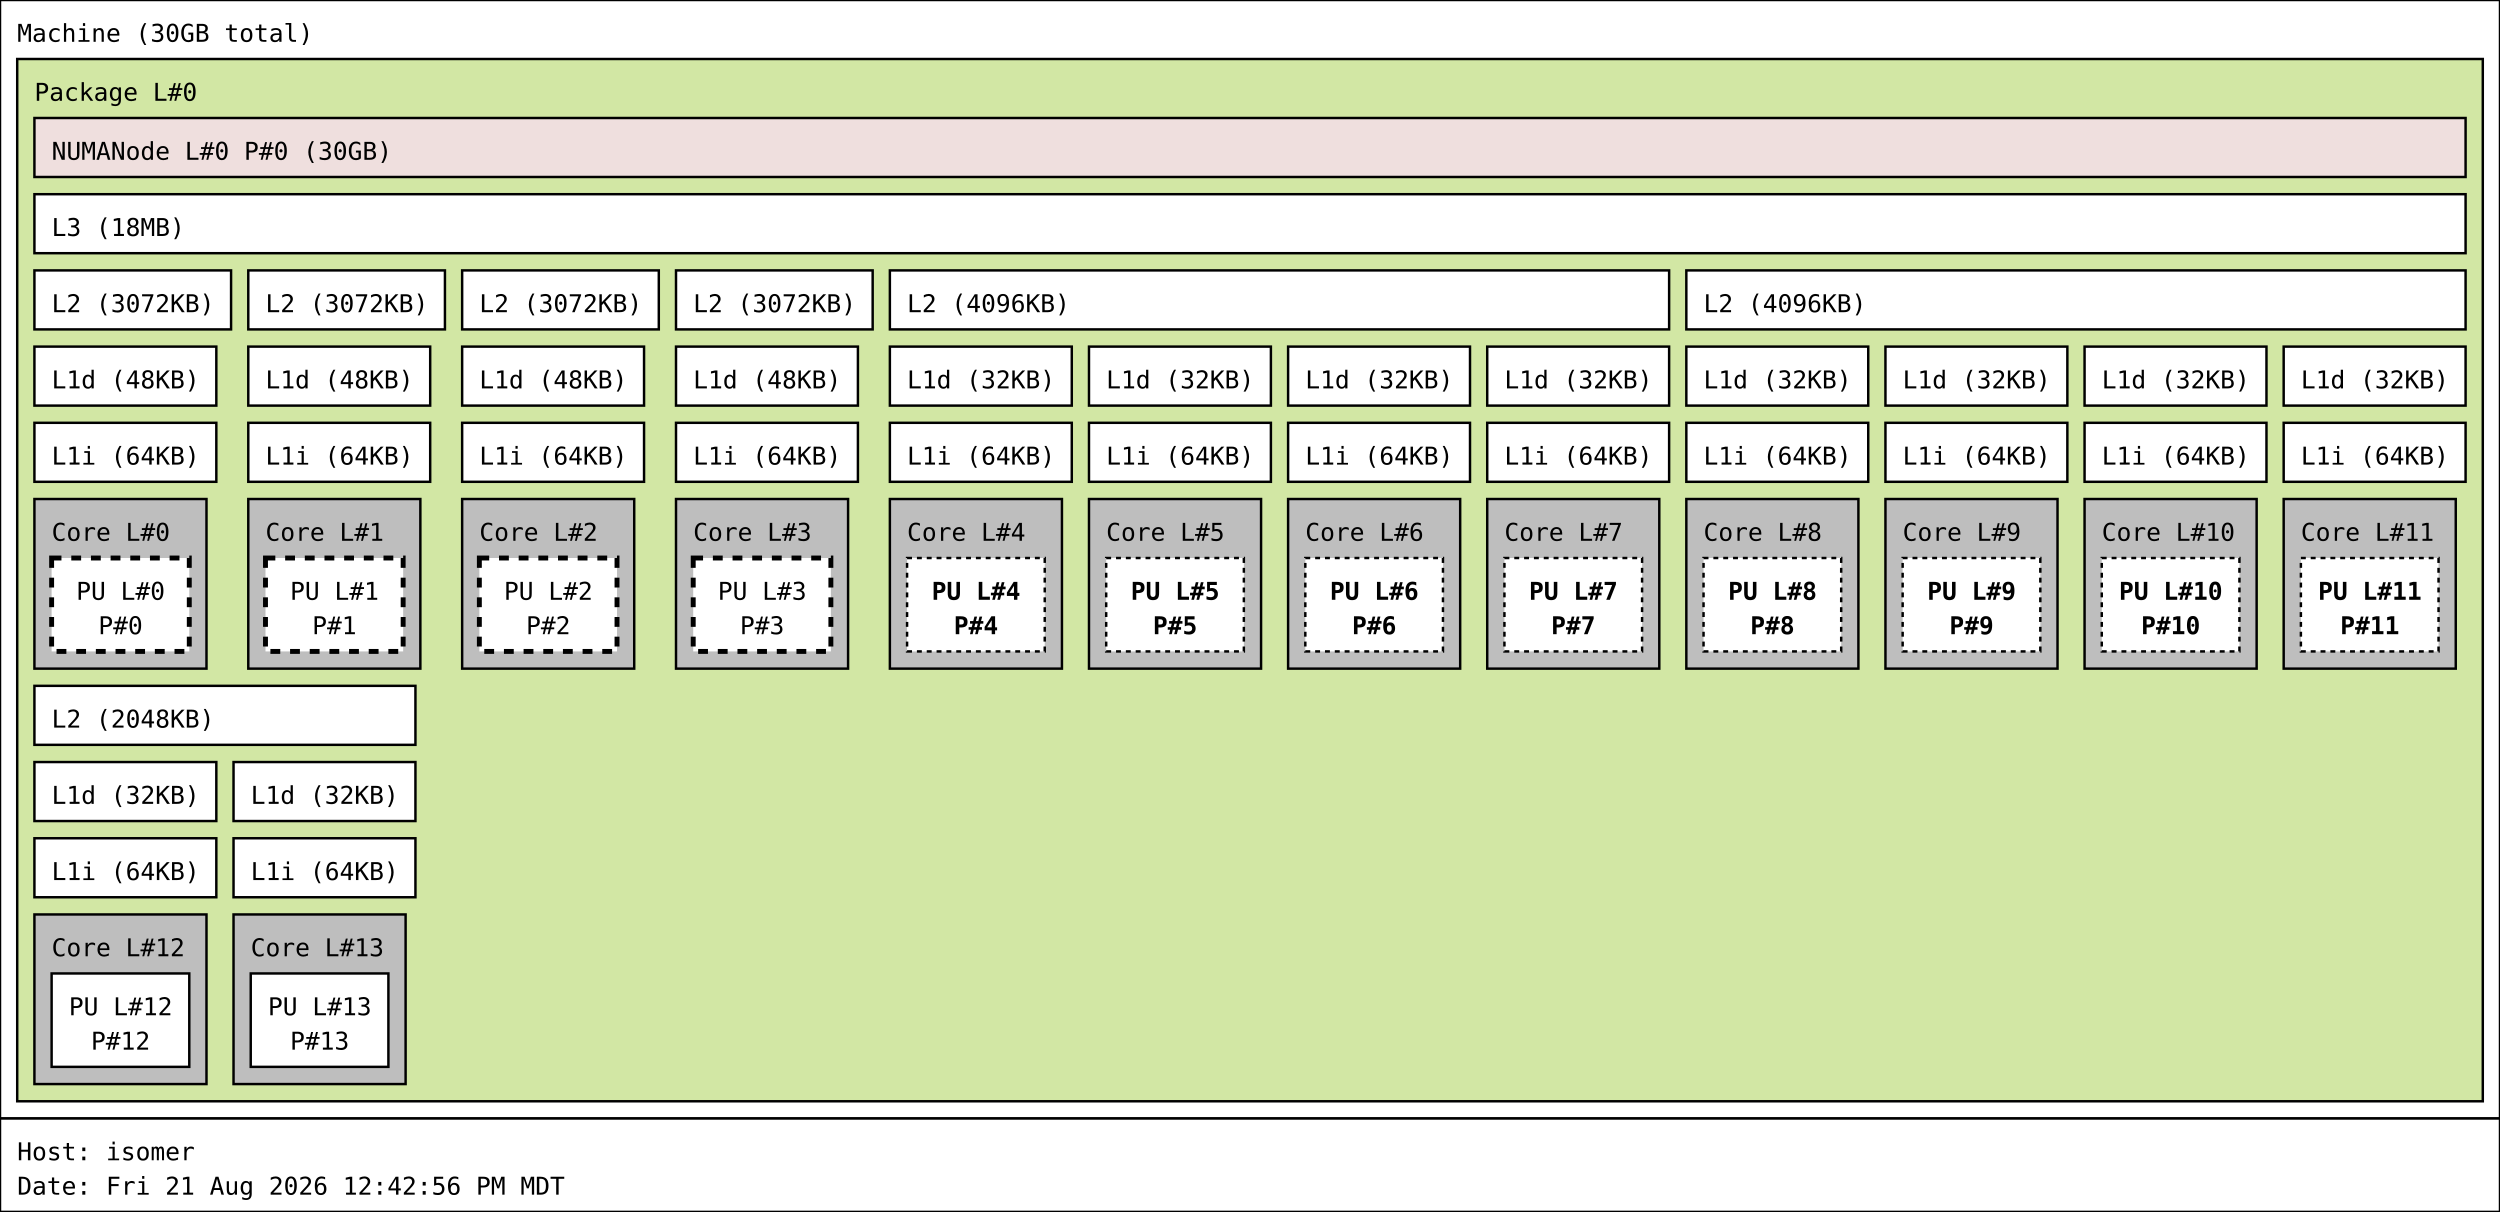
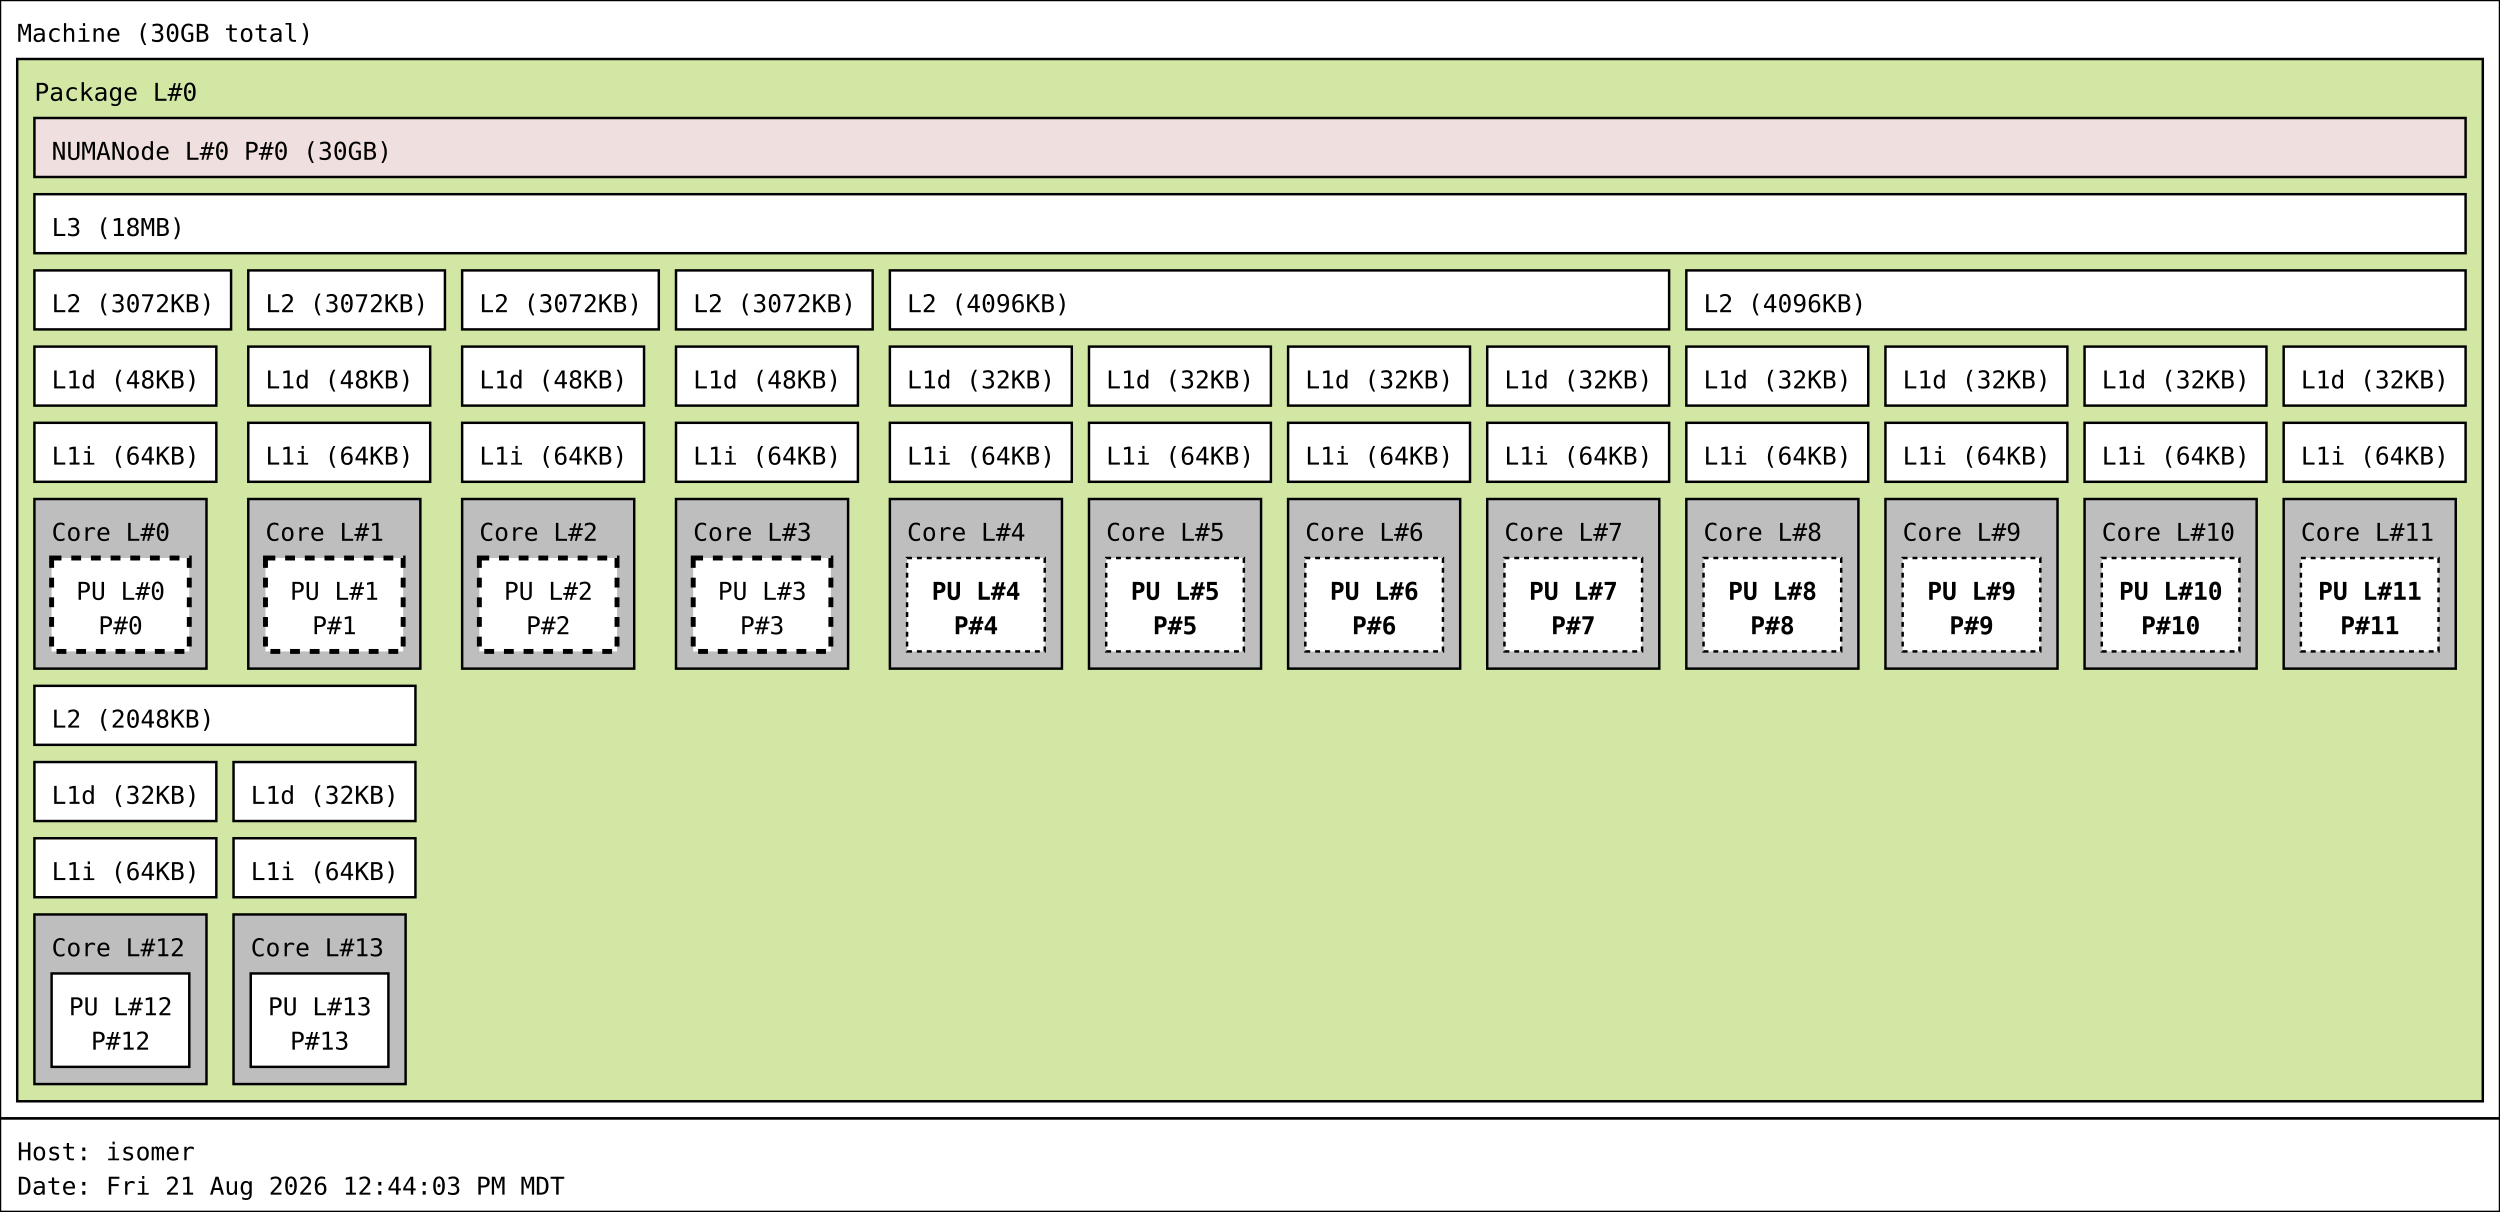
<svg xmlns="http://www.w3.org/2000/svg" width="1017px" height="493px" viewBox="0 0 1017px 493px" version="1.1">
  <rect id="Machine_0_rect" class="Machine" x="0" y="0" width="1017" height="455" fill="rgb(255,255,255)" stroke="rgb(0,0,0)" stroke-width="1" />
  <text id="Machine_0_text" class="Machine" font-family="Monospace" x="7" y="17" fill="rgb(0,0,0)" font-size="10px">Machine (30GB total)</text>
  <rect id="Package_0_rect" class="Package" x="7" y="24" width="1003" height="424" fill="rgb(210,231,164)" stroke="rgb(0,0,0)" stroke-width="1" />
  <text id="Package_0_text" class="Package" font-family="Monospace" x="14" y="41" fill="rgb(0,0,0)" font-size="10px">Package L#0</text>
  <rect id="L3_0_rect" class="L3" x="14" y="79" width="989" height="24" fill="rgb(255,255,255)" stroke="rgb(0,0,0)" stroke-width="1" />
  <text id="L3_0_text" class="L3" font-family="Monospace" x="21" y="96" fill="rgb(0,0,0)" font-size="10px">L3 (18MB)</text>
  <rect id="L2_0_rect" class="L2" x="14" y="110" width="80" height="24" fill="rgb(255,255,255)" stroke="rgb(0,0,0)" stroke-width="1" />
  <text id="L2_0_text" class="L2" font-family="Monospace" x="21" y="127" fill="rgb(0,0,0)" font-size="10px">L2 (3072KB)</text>
  <rect id="L1d_0_rect" class="L1d" x="14" y="141" width="74" height="24" fill="rgb(255,255,255)" stroke="rgb(0,0,0)" stroke-width="1" />
  <text id="L1d_0_text" class="L1d" font-family="Monospace" x="21" y="158" fill="rgb(0,0,0)" font-size="10px">L1d (48KB)</text>
  <rect id="L1i_0_rect" class="L1i" x="14" y="172" width="74" height="24" fill="rgb(255,255,255)" stroke="rgb(0,0,0)" stroke-width="1" />
  <text id="L1i_0_text" class="L1i" font-family="Monospace" x="21" y="189" fill="rgb(0,0,0)" font-size="10px">L1i (64KB)</text>
  <rect id="Core_0_rect" class="Core" x="14" y="203" width="70" height="69" fill="rgb(190,190,190)" stroke="rgb(0,0,0)" stroke-width="1" />
  <text id="Core_0_text" class="Core" font-family="Monospace" x="21" y="220" fill="rgb(0,0,0)" font-size="10px">Core L#0</text>
  <rect id="PU_0_rect" class="PU" x="21" y="227" width="56" height="38" fill="rgb(255,255,255)" stroke="rgb(0,0,0)" stroke-width="2" stroke-dasharray="4" />
  <text id="PU_0_text" class="PU" font-family="Monospace" x="31" y="244" fill="rgb(0,0,0)" font-size="10px">PU L#0</text>
  <text id="PU_0_text_1" class="PU" font-family="Monospace" x="40" y="258" fill="rgb(0,0,0)" font-size="10px">P#0</text>
  <rect id="L2_1_rect" class="L2" x="101" y="110" width="80" height="24" fill="rgb(255,255,255)" stroke="rgb(0,0,0)" stroke-width="1" />
  <text id="L2_1_text" class="L2" font-family="Monospace" x="108" y="127" fill="rgb(0,0,0)" font-size="10px">L2 (3072KB)</text>
  <rect id="L1d_1_rect" class="L1d" x="101" y="141" width="74" height="24" fill="rgb(255,255,255)" stroke="rgb(0,0,0)" stroke-width="1" />
  <text id="L1d_1_text" class="L1d" font-family="Monospace" x="108" y="158" fill="rgb(0,0,0)" font-size="10px">L1d (48KB)</text>
  <rect id="L1i_1_rect" class="L1i" x="101" y="172" width="74" height="24" fill="rgb(255,255,255)" stroke="rgb(0,0,0)" stroke-width="1" />
  <text id="L1i_1_text" class="L1i" font-family="Monospace" x="108" y="189" fill="rgb(0,0,0)" font-size="10px">L1i (64KB)</text>
  <rect id="Core_1_rect" class="Core" x="101" y="203" width="70" height="69" fill="rgb(190,190,190)" stroke="rgb(0,0,0)" stroke-width="1" />
  <text id="Core_1_text" class="Core" font-family="Monospace" x="108" y="220" fill="rgb(0,0,0)" font-size="10px">Core L#1</text>
  <rect id="PU_1_rect" class="PU" x="108" y="227" width="56" height="38" fill="rgb(255,255,255)" stroke="rgb(0,0,0)" stroke-width="2" stroke-dasharray="4" />
  <text id="PU_1_text" class="PU" font-family="Monospace" x="118" y="244" fill="rgb(0,0,0)" font-size="10px">PU L#1</text>
  <text id="PU_1_text_1" class="PU" font-family="Monospace" x="127" y="258" fill="rgb(0,0,0)" font-size="10px">P#1</text>
  <rect id="L2_2_rect" class="L2" x="188" y="110" width="80" height="24" fill="rgb(255,255,255)" stroke="rgb(0,0,0)" stroke-width="1" />
  <text id="L2_2_text" class="L2" font-family="Monospace" x="195" y="127" fill="rgb(0,0,0)" font-size="10px">L2 (3072KB)</text>
  <rect id="L1d_2_rect" class="L1d" x="188" y="141" width="74" height="24" fill="rgb(255,255,255)" stroke="rgb(0,0,0)" stroke-width="1" />
  <text id="L1d_2_text" class="L1d" font-family="Monospace" x="195" y="158" fill="rgb(0,0,0)" font-size="10px">L1d (48KB)</text>
  <rect id="L1i_2_rect" class="L1i" x="188" y="172" width="74" height="24" fill="rgb(255,255,255)" stroke="rgb(0,0,0)" stroke-width="1" />
  <text id="L1i_2_text" class="L1i" font-family="Monospace" x="195" y="189" fill="rgb(0,0,0)" font-size="10px">L1i (64KB)</text>
  <rect id="Core_2_rect" class="Core" x="188" y="203" width="70" height="69" fill="rgb(190,190,190)" stroke="rgb(0,0,0)" stroke-width="1" />
  <text id="Core_2_text" class="Core" font-family="Monospace" x="195" y="220" fill="rgb(0,0,0)" font-size="10px">Core L#2</text>
  <rect id="PU_2_rect" class="PU" x="195" y="227" width="56" height="38" fill="rgb(255,255,255)" stroke="rgb(0,0,0)" stroke-width="2" stroke-dasharray="4" />
  <text id="PU_2_text" class="PU" font-family="Monospace" x="205" y="244" fill="rgb(0,0,0)" font-size="10px">PU L#2</text>
  <text id="PU_2_text_1" class="PU" font-family="Monospace" x="214" y="258" fill="rgb(0,0,0)" font-size="10px">P#2</text>
  <rect id="L2_3_rect" class="L2" x="275" y="110" width="80" height="24" fill="rgb(255,255,255)" stroke="rgb(0,0,0)" stroke-width="1" />
  <text id="L2_3_text" class="L2" font-family="Monospace" x="282" y="127" fill="rgb(0,0,0)" font-size="10px">L2 (3072KB)</text>
  <rect id="L1d_3_rect" class="L1d" x="275" y="141" width="74" height="24" fill="rgb(255,255,255)" stroke="rgb(0,0,0)" stroke-width="1" />
  <text id="L1d_3_text" class="L1d" font-family="Monospace" x="282" y="158" fill="rgb(0,0,0)" font-size="10px">L1d (48KB)</text>
  <rect id="L1i_3_rect" class="L1i" x="275" y="172" width="74" height="24" fill="rgb(255,255,255)" stroke="rgb(0,0,0)" stroke-width="1" />
  <text id="L1i_3_text" class="L1i" font-family="Monospace" x="282" y="189" fill="rgb(0,0,0)" font-size="10px">L1i (64KB)</text>
  <rect id="Core_3_rect" class="Core" x="275" y="203" width="70" height="69" fill="rgb(190,190,190)" stroke="rgb(0,0,0)" stroke-width="1" />
  <text id="Core_3_text" class="Core" font-family="Monospace" x="282" y="220" fill="rgb(0,0,0)" font-size="10px">Core L#3</text>
  <rect id="PU_3_rect" class="PU" x="282" y="227" width="56" height="38" fill="rgb(255,255,255)" stroke="rgb(0,0,0)" stroke-width="2" stroke-dasharray="4" />
  <text id="PU_3_text" class="PU" font-family="Monospace" x="292" y="244" fill="rgb(0,0,0)" font-size="10px">PU L#3</text>
  <text id="PU_3_text_1" class="PU" font-family="Monospace" x="301" y="258" fill="rgb(0,0,0)" font-size="10px">P#3</text>
  <rect id="L2_4_rect" class="L2" x="362" y="110" width="317" height="24" fill="rgb(255,255,255)" stroke="rgb(0,0,0)" stroke-width="1" />
  <text id="L2_4_text" class="L2" font-family="Monospace" x="369" y="127" fill="rgb(0,0,0)" font-size="10px">L2 (4096KB)</text>
  <rect id="L1d_4_rect" class="L1d" x="362" y="141" width="74" height="24" fill="rgb(255,255,255)" stroke="rgb(0,0,0)" stroke-width="1" />
  <text id="L1d_4_text" class="L1d" font-family="Monospace" x="369" y="158" fill="rgb(0,0,0)" font-size="10px">L1d (32KB)</text>
  <rect id="L1i_4_rect" class="L1i" x="362" y="172" width="74" height="24" fill="rgb(255,255,255)" stroke="rgb(0,0,0)" stroke-width="1" />
  <text id="L1i_4_text" class="L1i" font-family="Monospace" x="369" y="189" fill="rgb(0,0,0)" font-size="10px">L1i (64KB)</text>
  <rect id="Core_4_rect" class="Core" x="362" y="203" width="70" height="69" fill="rgb(190,190,190)" stroke="rgb(0,0,0)" stroke-width="1" />
  <text id="Core_4_text" class="Core" font-family="Monospace" x="369" y="220" fill="rgb(0,0,0)" font-size="10px">Core L#4</text>
  <rect id="PU_4_rect" class="PU" x="369" y="227" width="56" height="38" fill="rgb(255,255,255)" stroke="rgb(0,0,0)" stroke-width="1" stroke-dasharray="2" />
  <text id="PU_4_text" class="PU" font-family="Monospace" font-weight="bold" x="379" y="244" fill="rgb(0,0,0)" font-size="10px">PU L#4</text>
  <text id="PU_4_text_1" class="PU" font-family="Monospace" font-weight="bold" x="388" y="258" fill="rgb(0,0,0)" font-size="10px">P#4</text>
  <rect id="L1d_5_rect" class="L1d" x="443" y="141" width="74" height="24" fill="rgb(255,255,255)" stroke="rgb(0,0,0)" stroke-width="1" />
  <text id="L1d_5_text" class="L1d" font-family="Monospace" x="450" y="158" fill="rgb(0,0,0)" font-size="10px">L1d (32KB)</text>
  <rect id="L1i_5_rect" class="L1i" x="443" y="172" width="74" height="24" fill="rgb(255,255,255)" stroke="rgb(0,0,0)" stroke-width="1" />
  <text id="L1i_5_text" class="L1i" font-family="Monospace" x="450" y="189" fill="rgb(0,0,0)" font-size="10px">L1i (64KB)</text>
  <rect id="Core_5_rect" class="Core" x="443" y="203" width="70" height="69" fill="rgb(190,190,190)" stroke="rgb(0,0,0)" stroke-width="1" />
  <text id="Core_5_text" class="Core" font-family="Monospace" x="450" y="220" fill="rgb(0,0,0)" font-size="10px">Core L#5</text>
  <rect id="PU_5_rect" class="PU" x="450" y="227" width="56" height="38" fill="rgb(255,255,255)" stroke="rgb(0,0,0)" stroke-width="1" stroke-dasharray="2" />
  <text id="PU_5_text" class="PU" font-family="Monospace" font-weight="bold" x="460" y="244" fill="rgb(0,0,0)" font-size="10px">PU L#5</text>
  <text id="PU_5_text_1" class="PU" font-family="Monospace" font-weight="bold" x="469" y="258" fill="rgb(0,0,0)" font-size="10px">P#5</text>
  <rect id="L1d_6_rect" class="L1d" x="524" y="141" width="74" height="24" fill="rgb(255,255,255)" stroke="rgb(0,0,0)" stroke-width="1" />
  <text id="L1d_6_text" class="L1d" font-family="Monospace" x="531" y="158" fill="rgb(0,0,0)" font-size="10px">L1d (32KB)</text>
  <rect id="L1i_6_rect" class="L1i" x="524" y="172" width="74" height="24" fill="rgb(255,255,255)" stroke="rgb(0,0,0)" stroke-width="1" />
  <text id="L1i_6_text" class="L1i" font-family="Monospace" x="531" y="189" fill="rgb(0,0,0)" font-size="10px">L1i (64KB)</text>
  <rect id="Core_6_rect" class="Core" x="524" y="203" width="70" height="69" fill="rgb(190,190,190)" stroke="rgb(0,0,0)" stroke-width="1" />
  <text id="Core_6_text" class="Core" font-family="Monospace" x="531" y="220" fill="rgb(0,0,0)" font-size="10px">Core L#6</text>
  <rect id="PU_6_rect" class="PU" x="531" y="227" width="56" height="38" fill="rgb(255,255,255)" stroke="rgb(0,0,0)" stroke-width="1" stroke-dasharray="2" />
  <text id="PU_6_text" class="PU" font-family="Monospace" font-weight="bold" x="541" y="244" fill="rgb(0,0,0)" font-size="10px">PU L#6</text>
  <text id="PU_6_text_1" class="PU" font-family="Monospace" font-weight="bold" x="550" y="258" fill="rgb(0,0,0)" font-size="10px">P#6</text>
  <rect id="L1d_7_rect" class="L1d" x="605" y="141" width="74" height="24" fill="rgb(255,255,255)" stroke="rgb(0,0,0)" stroke-width="1" />
  <text id="L1d_7_text" class="L1d" font-family="Monospace" x="612" y="158" fill="rgb(0,0,0)" font-size="10px">L1d (32KB)</text>
  <rect id="L1i_7_rect" class="L1i" x="605" y="172" width="74" height="24" fill="rgb(255,255,255)" stroke="rgb(0,0,0)" stroke-width="1" />
  <text id="L1i_7_text" class="L1i" font-family="Monospace" x="612" y="189" fill="rgb(0,0,0)" font-size="10px">L1i (64KB)</text>
  <rect id="Core_7_rect" class="Core" x="605" y="203" width="70" height="69" fill="rgb(190,190,190)" stroke="rgb(0,0,0)" stroke-width="1" />
  <text id="Core_7_text" class="Core" font-family="Monospace" x="612" y="220" fill="rgb(0,0,0)" font-size="10px">Core L#7</text>
  <rect id="PU_7_rect" class="PU" x="612" y="227" width="56" height="38" fill="rgb(255,255,255)" stroke="rgb(0,0,0)" stroke-width="1" stroke-dasharray="2" />
  <text id="PU_7_text" class="PU" font-family="Monospace" font-weight="bold" x="622" y="244" fill="rgb(0,0,0)" font-size="10px">PU L#7</text>
  <text id="PU_7_text_1" class="PU" font-family="Monospace" font-weight="bold" x="631" y="258" fill="rgb(0,0,0)" font-size="10px">P#7</text>
  <rect id="L2_5_rect" class="L2" x="686" y="110" width="317" height="24" fill="rgb(255,255,255)" stroke="rgb(0,0,0)" stroke-width="1" />
  <text id="L2_5_text" class="L2" font-family="Monospace" x="693" y="127" fill="rgb(0,0,0)" font-size="10px">L2 (4096KB)</text>
  <rect id="L1d_8_rect" class="L1d" x="686" y="141" width="74" height="24" fill="rgb(255,255,255)" stroke="rgb(0,0,0)" stroke-width="1" />
  <text id="L1d_8_text" class="L1d" font-family="Monospace" x="693" y="158" fill="rgb(0,0,0)" font-size="10px">L1d (32KB)</text>
  <rect id="L1i_8_rect" class="L1i" x="686" y="172" width="74" height="24" fill="rgb(255,255,255)" stroke="rgb(0,0,0)" stroke-width="1" />
  <text id="L1i_8_text" class="L1i" font-family="Monospace" x="693" y="189" fill="rgb(0,0,0)" font-size="10px">L1i (64KB)</text>
  <rect id="Core_8_rect" class="Core" x="686" y="203" width="70" height="69" fill="rgb(190,190,190)" stroke="rgb(0,0,0)" stroke-width="1" />
  <text id="Core_8_text" class="Core" font-family="Monospace" x="693" y="220" fill="rgb(0,0,0)" font-size="10px">Core L#8</text>
  <rect id="PU_8_rect" class="PU" x="693" y="227" width="56" height="38" fill="rgb(255,255,255)" stroke="rgb(0,0,0)" stroke-width="1" stroke-dasharray="2" />
  <text id="PU_8_text" class="PU" font-family="Monospace" font-weight="bold" x="703" y="244" fill="rgb(0,0,0)" font-size="10px">PU L#8</text>
  <text id="PU_8_text_1" class="PU" font-family="Monospace" font-weight="bold" x="712" y="258" fill="rgb(0,0,0)" font-size="10px">P#8</text>
  <rect id="L1d_9_rect" class="L1d" x="767" y="141" width="74" height="24" fill="rgb(255,255,255)" stroke="rgb(0,0,0)" stroke-width="1" />
  <text id="L1d_9_text" class="L1d" font-family="Monospace" x="774" y="158" fill="rgb(0,0,0)" font-size="10px">L1d (32KB)</text>
  <rect id="L1i_9_rect" class="L1i" x="767" y="172" width="74" height="24" fill="rgb(255,255,255)" stroke="rgb(0,0,0)" stroke-width="1" />
  <text id="L1i_9_text" class="L1i" font-family="Monospace" x="774" y="189" fill="rgb(0,0,0)" font-size="10px">L1i (64KB)</text>
  <rect id="Core_9_rect" class="Core" x="767" y="203" width="70" height="69" fill="rgb(190,190,190)" stroke="rgb(0,0,0)" stroke-width="1" />
  <text id="Core_9_text" class="Core" font-family="Monospace" x="774" y="220" fill="rgb(0,0,0)" font-size="10px">Core L#9</text>
  <rect id="PU_9_rect" class="PU" x="774" y="227" width="56" height="38" fill="rgb(255,255,255)" stroke="rgb(0,0,0)" stroke-width="1" stroke-dasharray="2" />
  <text id="PU_9_text" class="PU" font-family="Monospace" font-weight="bold" x="784" y="244" fill="rgb(0,0,0)" font-size="10px">PU L#9</text>
  <text id="PU_9_text_1" class="PU" font-family="Monospace" font-weight="bold" x="793" y="258" fill="rgb(0,0,0)" font-size="10px">P#9</text>
  <rect id="L1d_10_rect" class="L1d" x="848" y="141" width="74" height="24" fill="rgb(255,255,255)" stroke="rgb(0,0,0)" stroke-width="1" />
  <text id="L1d_10_text" class="L1d" font-family="Monospace" x="855" y="158" fill="rgb(0,0,0)" font-size="10px">L1d (32KB)</text>
  <rect id="L1i_10_rect" class="L1i" x="848" y="172" width="74" height="24" fill="rgb(255,255,255)" stroke="rgb(0,0,0)" stroke-width="1" />
  <text id="L1i_10_text" class="L1i" font-family="Monospace" x="855" y="189" fill="rgb(0,0,0)" font-size="10px">L1i (64KB)</text>
  <rect id="Core_10_rect" class="Core" x="848" y="203" width="70" height="69" fill="rgb(190,190,190)" stroke="rgb(0,0,0)" stroke-width="1" />
  <text id="Core_10_text" class="Core" font-family="Monospace" x="855" y="220" fill="rgb(0,0,0)" font-size="10px">Core L#10</text>
  <rect id="PU_10_rect" class="PU" x="855" y="227" width="56" height="38" fill="rgb(255,255,255)" stroke="rgb(0,0,0)" stroke-width="1" stroke-dasharray="2" />
  <text id="PU_10_text" class="PU" font-family="Monospace" font-weight="bold" x="862" y="244" fill="rgb(0,0,0)" font-size="10px">PU L#10</text>
  <text id="PU_10_text_1" class="PU" font-family="Monospace" font-weight="bold" x="871" y="258" fill="rgb(0,0,0)" font-size="10px">P#10</text>
  <rect id="L1d_11_rect" class="L1d" x="929" y="141" width="74" height="24" fill="rgb(255,255,255)" stroke="rgb(0,0,0)" stroke-width="1" />
  <text id="L1d_11_text" class="L1d" font-family="Monospace" x="936" y="158" fill="rgb(0,0,0)" font-size="10px">L1d (32KB)</text>
  <rect id="L1i_11_rect" class="L1i" x="929" y="172" width="74" height="24" fill="rgb(255,255,255)" stroke="rgb(0,0,0)" stroke-width="1" />
  <text id="L1i_11_text" class="L1i" font-family="Monospace" x="936" y="189" fill="rgb(0,0,0)" font-size="10px">L1i (64KB)</text>
  <rect id="Core_11_rect" class="Core" x="929" y="203" width="70" height="69" fill="rgb(190,190,190)" stroke="rgb(0,0,0)" stroke-width="1" />
  <text id="Core_11_text" class="Core" font-family="Monospace" x="936" y="220" fill="rgb(0,0,0)" font-size="10px">Core L#11</text>
  <rect id="PU_11_rect" class="PU" x="936" y="227" width="56" height="38" fill="rgb(255,255,255)" stroke="rgb(0,0,0)" stroke-width="1" stroke-dasharray="2" />
  <text id="PU_11_text" class="PU" font-family="Monospace" font-weight="bold" x="943" y="244" fill="rgb(0,0,0)" font-size="10px">PU L#11</text>
  <text id="PU_11_text_1" class="PU" font-family="Monospace" font-weight="bold" x="952" y="258" fill="rgb(0,0,0)" font-size="10px">P#11</text>
  <rect id="L2_6_rect" class="L2" x="14" y="279" width="155" height="24" fill="rgb(255,255,255)" stroke="rgb(0,0,0)" stroke-width="1" />
  <text id="L2_6_text" class="L2" font-family="Monospace" x="21" y="296" fill="rgb(0,0,0)" font-size="10px">L2 (2048KB)</text>
  <rect id="L1d_12_rect" class="L1d" x="14" y="310" width="74" height="24" fill="rgb(255,255,255)" stroke="rgb(0,0,0)" stroke-width="1" />
  <text id="L1d_12_text" class="L1d" font-family="Monospace" x="21" y="327" fill="rgb(0,0,0)" font-size="10px">L1d (32KB)</text>
  <rect id="L1i_12_rect" class="L1i" x="14" y="341" width="74" height="24" fill="rgb(255,255,255)" stroke="rgb(0,0,0)" stroke-width="1" />
  <text id="L1i_12_text" class="L1i" font-family="Monospace" x="21" y="358" fill="rgb(0,0,0)" font-size="10px">L1i (64KB)</text>
  <rect id="Core_12_rect" class="Core" x="14" y="372" width="70" height="69" fill="rgb(190,190,190)" stroke="rgb(0,0,0)" stroke-width="1" />
  <text id="Core_12_text" class="Core" font-family="Monospace" x="21" y="389" fill="rgb(0,0,0)" font-size="10px">Core L#12</text>
  <rect id="PU_12_rect" class="PU" x="21" y="396" width="56" height="38" fill="rgb(255,255,255)" stroke="rgb(0,0,0)" stroke-width="1" />
  <text id="PU_12_text" class="PU" font-family="Monospace" x="28" y="413" fill="rgb(0,0,0)" font-size="10px">PU L#12</text>
  <text id="PU_12_text_1" class="PU" font-family="Monospace" x="37" y="427" fill="rgb(0,0,0)" font-size="10px">P#12</text>
  <rect id="L1d_13_rect" class="L1d" x="95" y="310" width="74" height="24" fill="rgb(255,255,255)" stroke="rgb(0,0,0)" stroke-width="1" />
  <text id="L1d_13_text" class="L1d" font-family="Monospace" x="102" y="327" fill="rgb(0,0,0)" font-size="10px">L1d (32KB)</text>
  <rect id="L1i_13_rect" class="L1i" x="95" y="341" width="74" height="24" fill="rgb(255,255,255)" stroke="rgb(0,0,0)" stroke-width="1" />
  <text id="L1i_13_text" class="L1i" font-family="Monospace" x="102" y="358" fill="rgb(0,0,0)" font-size="10px">L1i (64KB)</text>
  <rect id="Core_13_rect" class="Core" x="95" y="372" width="70" height="69" fill="rgb(190,190,190)" stroke="rgb(0,0,0)" stroke-width="1" />
  <text id="Core_13_text" class="Core" font-family="Monospace" x="102" y="389" fill="rgb(0,0,0)" font-size="10px">Core L#13</text>
  <rect id="PU_13_rect" class="PU" x="102" y="396" width="56" height="38" fill="rgb(255,255,255)" stroke="rgb(0,0,0)" stroke-width="1" />
  <text id="PU_13_text" class="PU" font-family="Monospace" x="109" y="413" fill="rgb(0,0,0)" font-size="10px">PU L#13</text>
  <text id="PU_13_text_1" class="PU" font-family="Monospace" x="118" y="427" fill="rgb(0,0,0)" font-size="10px">P#13</text>
  <rect id="NUMANode_0_rect" class="NUMANode" x="14" y="48" width="989" height="24" fill="rgb(239,223,222)" stroke="rgb(0,0,0)" stroke-width="1" />
  <text id="NUMANode_0_text" class="NUMANode" font-family="Monospace" x="21" y="65" fill="rgb(0,0,0)" font-size="10px">NUMANode L#0 P#0 (30GB)</text>
  <rect id="anon_rect" x="0" y="455" width="1017" height="38" fill="rgb(255,255,255)" stroke="rgb(0,0,0)" stroke-width="1" />
  <text id="anon_text" font-family="Monospace" x="7" y="472" fill="rgb(0,0,0)" font-size="10px">Host: isomer</text>
-   <text id="anon_text_1" font-family="Monospace" x="7" y="486" fill="rgb(0,0,0)" font-size="10px">Date: Fri 21 Aug 2026 12:42:56 PM MDT</text>
+   <text id="anon_text_1" font-family="Monospace" x="7" y="486" fill="rgb(0,0,0)" font-size="10px">Date: Fri 21 Aug 2026 12:44:03 PM MDT</text>
</svg>
